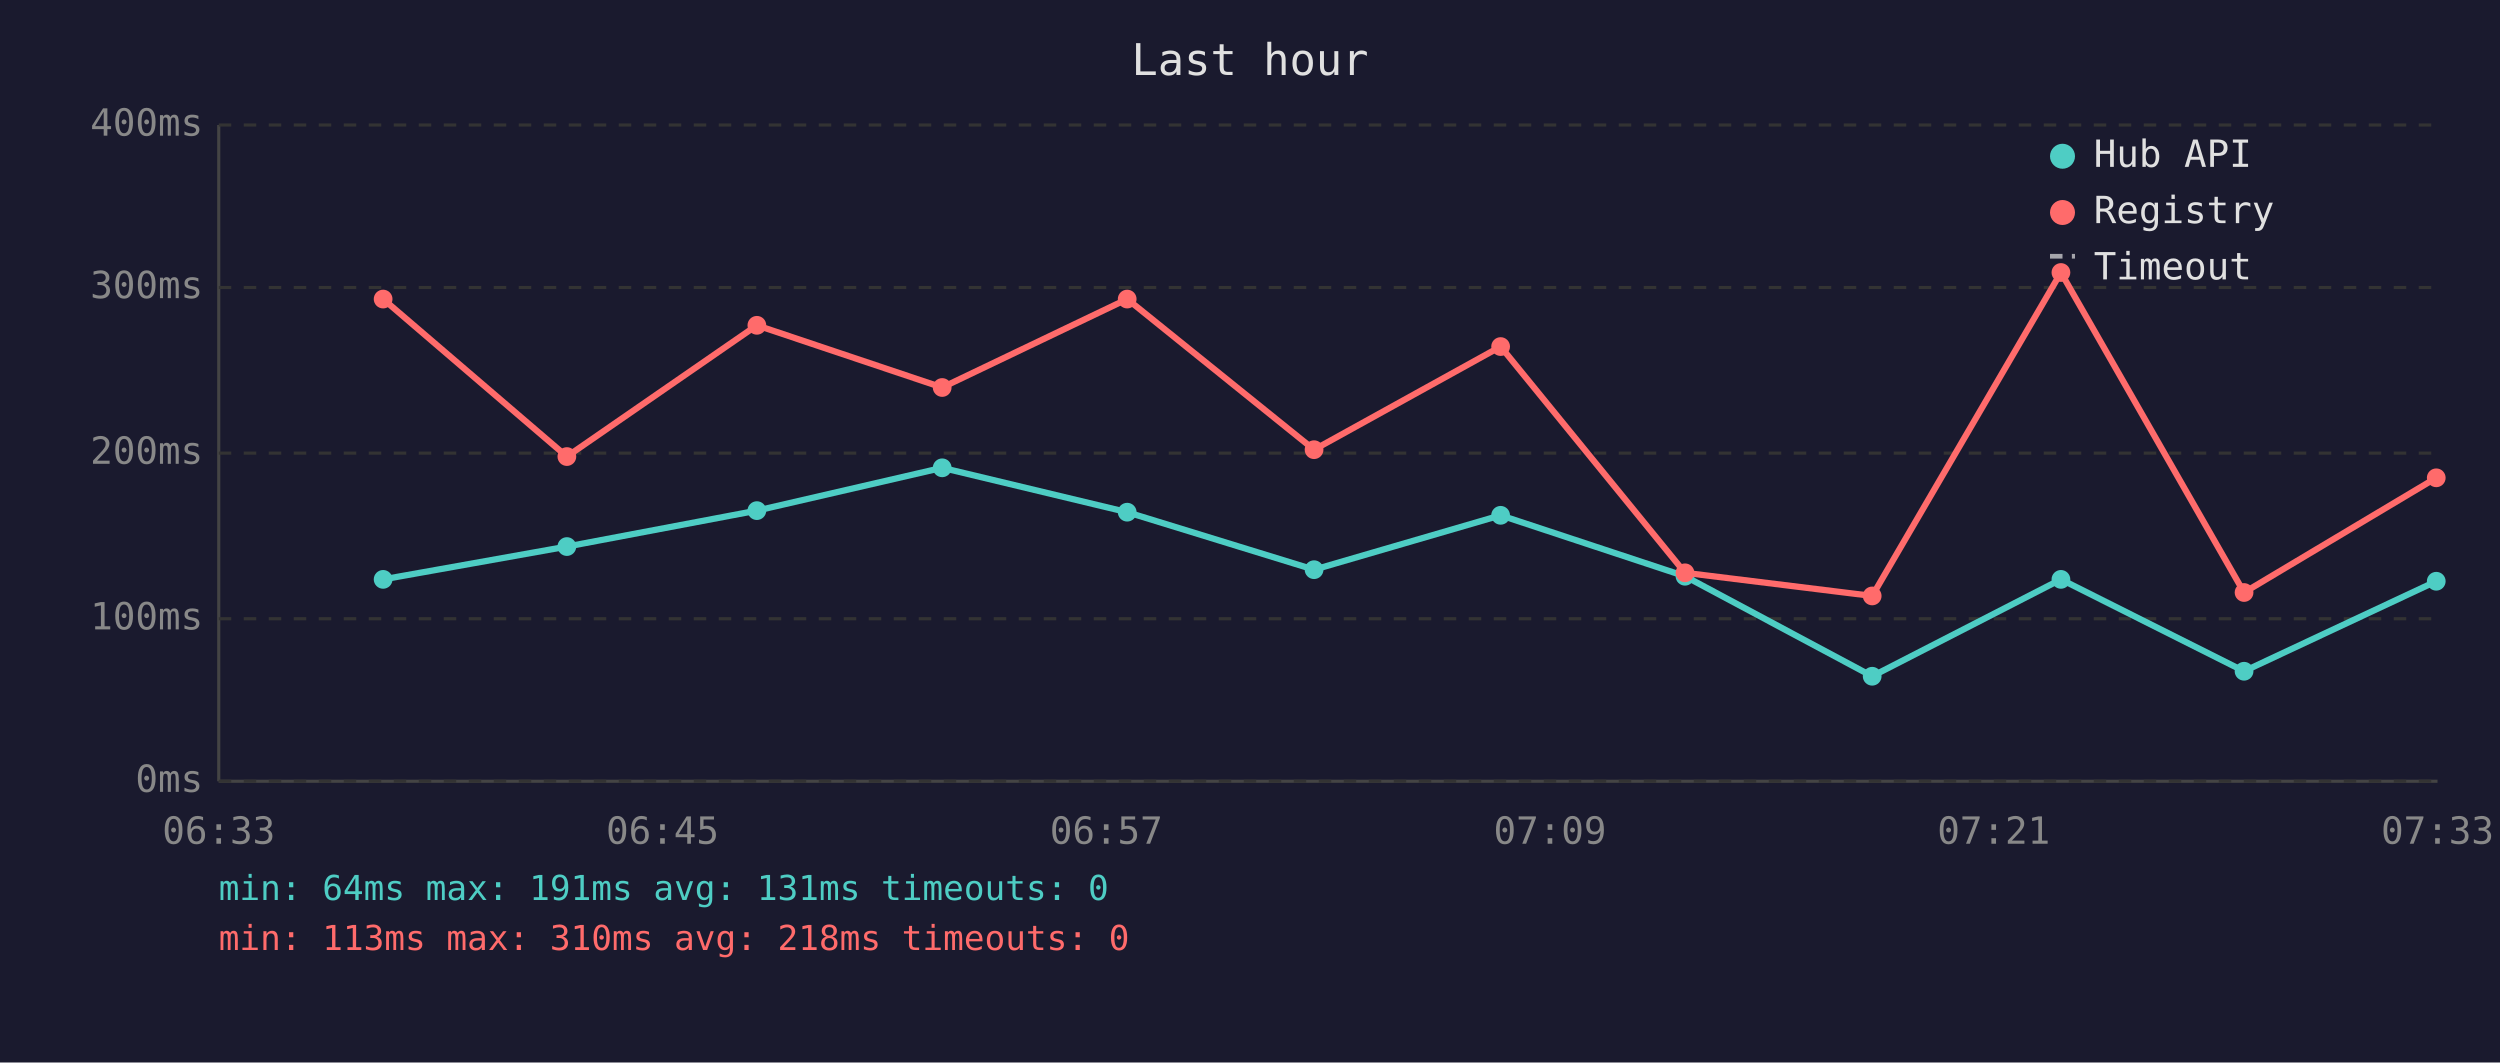
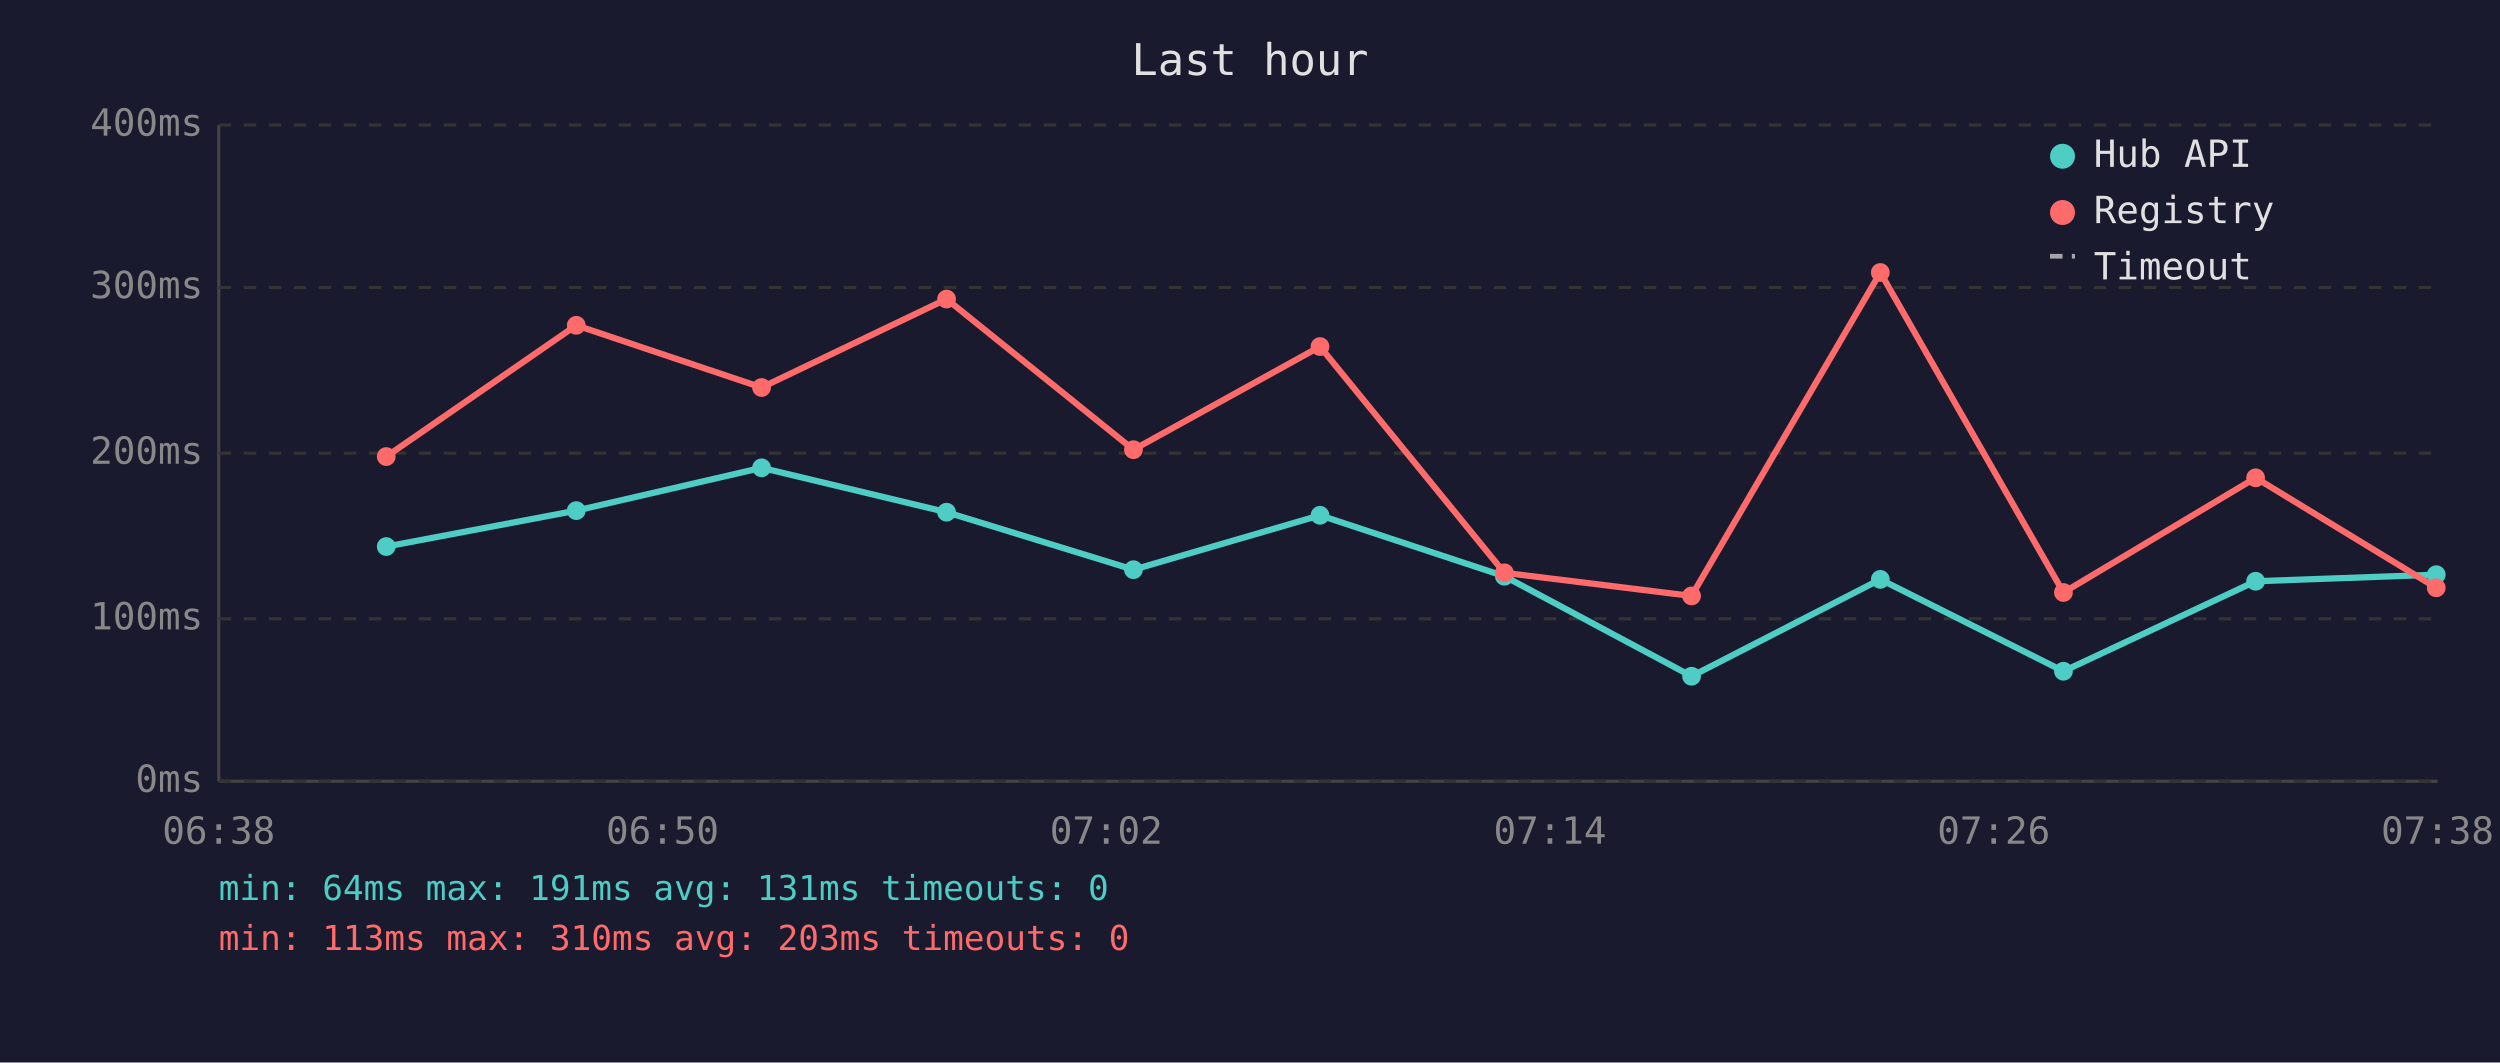
<svg xmlns="http://www.w3.org/2000/svg" viewBox="0 0 800 340" font-family="monospace" font-size="12">
  <rect width="800" height="340" fill="#1a1a2e" />
  <text x="400" y="24" fill="#e0e0e0" font-size="14" text-anchor="middle">Last hour</text>
  <line x1="70" y1="40" x2="70" y2="250" stroke="#444" stroke-width="1" />
  <line x1="70" y1="250" x2="780" y2="250" stroke="#444" stroke-width="1" />
  <line x1="70" y1="250" x2="780" y2="250" stroke="#333" stroke-width="1" stroke-dasharray="4" />
  <text x="65" y="250" fill="#888" text-anchor="end" dominant-baseline="middle">0ms</text>
  <line x1="70" y1="198" x2="780" y2="198" stroke="#333" stroke-width="1" stroke-dasharray="4" />
  <text x="65" y="198" fill="#888" text-anchor="end" dominant-baseline="middle">100ms</text>
  <line x1="70" y1="145" x2="780" y2="145" stroke="#333" stroke-width="1" stroke-dasharray="4" />
  <text x="65" y="145" fill="#888" text-anchor="end" dominant-baseline="middle">200ms</text>
  <line x1="70" y1="92" x2="780" y2="92" stroke="#333" stroke-width="1" stroke-dasharray="4" />
  <text x="65" y="92" fill="#888" text-anchor="end" dominant-baseline="middle">300ms</text>
  <line x1="70" y1="40" x2="780" y2="40" stroke="#333" stroke-width="1" stroke-dasharray="4" />
  <text x="65" y="40" fill="#888" text-anchor="end" dominant-baseline="middle">400ms</text>
-   <text x="70" y="270" fill="#888" text-anchor="middle">06:33</text>
-   <text x="212" y="270" fill="#888" text-anchor="middle">06:45</text>
-   <text x="354" y="270" fill="#888" text-anchor="middle">06:57</text>
-   <text x="496" y="270" fill="#888" text-anchor="middle">07:09</text>
-   <text x="638" y="270" fill="#888" text-anchor="middle">07:21</text>
-   <text x="780" y="270" fill="#888" text-anchor="middle">07:33</text>
-   <polyline points="122.6,185.4 181.4,174.9 242.2,163.4 301.5,149.7 360.7,163.9 420.5,182.3 480.2,164.9 539.2,184.4 599.1,216.4 659.5,185.4 718.1,214.8 779.6,186.0" fill="none" stroke="#4ecdc4" stroke-width="2" opacity="1" />
-   <circle cx="122.6" cy="185.4" r="3" fill="#4ecdc4" />
-   <circle cx="181.4" cy="174.9" r="3" fill="#4ecdc4" />
-   <circle cx="242.2" cy="163.4" r="3" fill="#4ecdc4" />
-   <circle cx="301.5" cy="149.7" r="3" fill="#4ecdc4" />
-   <circle cx="360.7" cy="163.9" r="3" fill="#4ecdc4" />
-   <circle cx="420.5" cy="182.3" r="3" fill="#4ecdc4" />
-   <circle cx="480.2" cy="164.9" r="3" fill="#4ecdc4" />
-   <circle cx="539.2" cy="184.4" r="3" fill="#4ecdc4" />
-   <circle cx="599.1" cy="216.4" r="3" fill="#4ecdc4" />
-   <circle cx="659.5" cy="185.4" r="3" fill="#4ecdc4" />
-   <circle cx="718.1" cy="214.8" r="3" fill="#4ecdc4" />
-   <circle cx="779.6" cy="186.0" r="3" fill="#4ecdc4" />
-   <polyline points="122.6,95.7 181.4,146.1 242.2,104.1 301.5,124.0 360.7,95.7 420.5,143.9 480.2,110.9 539.2,183.3 599.1,190.7 659.5,87.2 718.1,189.6 779.6,152.9" fill="none" stroke="#ff6b6b" stroke-width="2" opacity="1" />
-   <circle cx="122.6" cy="95.7" r="3" fill="#ff6b6b" />
-   <circle cx="181.4" cy="146.1" r="3" fill="#ff6b6b" />
-   <circle cx="242.2" cy="104.1" r="3" fill="#ff6b6b" />
-   <circle cx="301.5" cy="124.0" r="3" fill="#ff6b6b" />
-   <circle cx="360.7" cy="95.7" r="3" fill="#ff6b6b" />
-   <circle cx="420.5" cy="143.9" r="3" fill="#ff6b6b" />
-   <circle cx="480.2" cy="110.9" r="3" fill="#ff6b6b" />
-   <circle cx="539.2" cy="183.3" r="3" fill="#ff6b6b" />
-   <circle cx="599.1" cy="190.7" r="3" fill="#ff6b6b" />
-   <circle cx="659.5" cy="87.2" r="3" fill="#ff6b6b" />
-   <circle cx="718.1" cy="189.6" r="3" fill="#ff6b6b" />
-   <circle cx="779.6" cy="152.9" r="3" fill="#ff6b6b" />
+   <text x="70" y="270" fill="#888" text-anchor="middle">06:38</text>
+   <text x="212" y="270" fill="#888" text-anchor="middle">06:50</text>
+   <text x="354" y="270" fill="#888" text-anchor="middle">07:02</text>
+   <text x="496" y="270" fill="#888" text-anchor="middle">07:14</text>
+   <text x="638" y="270" fill="#888" text-anchor="middle">07:26</text>
+   <text x="780" y="270" fill="#888" text-anchor="middle">07:38</text>
+   <polyline points="123.6,174.9 184.4,163.4 243.7,149.7 302.9,163.9 362.7,182.3 422.4,164.9 481.4,184.4 541.3,216.4 601.7,185.4 660.3,214.8 721.8,186.0 779.6,183.9" fill="none" stroke="#4ecdc4" stroke-width="2" opacity="1" />
+   <circle cx="123.6" cy="174.9" r="3" fill="#4ecdc4" />
+   <circle cx="184.4" cy="163.4" r="3" fill="#4ecdc4" />
+   <circle cx="243.7" cy="149.7" r="3" fill="#4ecdc4" />
+   <circle cx="302.9" cy="163.9" r="3" fill="#4ecdc4" />
+   <circle cx="362.7" cy="182.3" r="3" fill="#4ecdc4" />
+   <circle cx="422.4" cy="164.9" r="3" fill="#4ecdc4" />
+   <circle cx="481.4" cy="184.4" r="3" fill="#4ecdc4" />
+   <circle cx="541.3" cy="216.4" r="3" fill="#4ecdc4" />
+   <circle cx="601.7" cy="185.4" r="3" fill="#4ecdc4" />
+   <circle cx="660.3" cy="214.8" r="3" fill="#4ecdc4" />
+   <circle cx="721.8" cy="186.0" r="3" fill="#4ecdc4" />
+   <circle cx="779.6" cy="183.9" r="3" fill="#4ecdc4" />
+   <polyline points="123.6,146.1 184.4,104.1 243.7,124.0 302.9,95.7 362.7,143.9 422.4,110.9 481.4,183.3 541.3,190.7 601.7,87.2 660.3,189.6 721.8,152.9 779.6,188.1" fill="none" stroke="#ff6b6b" stroke-width="2" opacity="1" />
+   <circle cx="123.6" cy="146.1" r="3" fill="#ff6b6b" />
+   <circle cx="184.4" cy="104.1" r="3" fill="#ff6b6b" />
+   <circle cx="243.7" cy="124.0" r="3" fill="#ff6b6b" />
+   <circle cx="302.9" cy="95.7" r="3" fill="#ff6b6b" />
+   <circle cx="362.7" cy="143.9" r="3" fill="#ff6b6b" />
+   <circle cx="422.4" cy="110.9" r="3" fill="#ff6b6b" />
+   <circle cx="481.4" cy="183.3" r="3" fill="#ff6b6b" />
+   <circle cx="541.3" cy="190.7" r="3" fill="#ff6b6b" />
+   <circle cx="601.7" cy="87.2" r="3" fill="#ff6b6b" />
+   <circle cx="660.3" cy="189.6" r="3" fill="#ff6b6b" />
+   <circle cx="721.8" cy="152.9" r="3" fill="#ff6b6b" />
+   <circle cx="779.6" cy="188.1" r="3" fill="#ff6b6b" />
  <circle cx="660" cy="50" r="4" fill="#4ecdc4" />
  <text x="670" y="50" fill="#e0e0e0" dominant-baseline="middle">Hub API</text>
  <circle cx="660" cy="68" r="4" fill="#ff6b6b" />
  <text x="670" y="68" fill="#e0e0e0" dominant-baseline="middle">Registry</text>
  <line x1="656" y1="82" x2="664" y2="82" stroke="#e0e0e0" stroke-width="1.5" stroke-dasharray="4,3" opacity="0.7" />
  <text x="670" y="86" fill="#e0e0e0" dominant-baseline="middle">Timeout</text>
  <text x="70" y="288" fill="#4ecdc4" font-size="11">min: 64ms  max: 191ms  avg: 131ms  timeouts: 0</text>
-   <text x="70" y="304" fill="#ff6b6b" font-size="11">min: 113ms  max: 310ms  avg: 218ms  timeouts: 0</text>
+   <text x="70" y="304" fill="#ff6b6b" font-size="11">min: 113ms  max: 310ms  avg: 203ms  timeouts: 0</text>
</svg>
